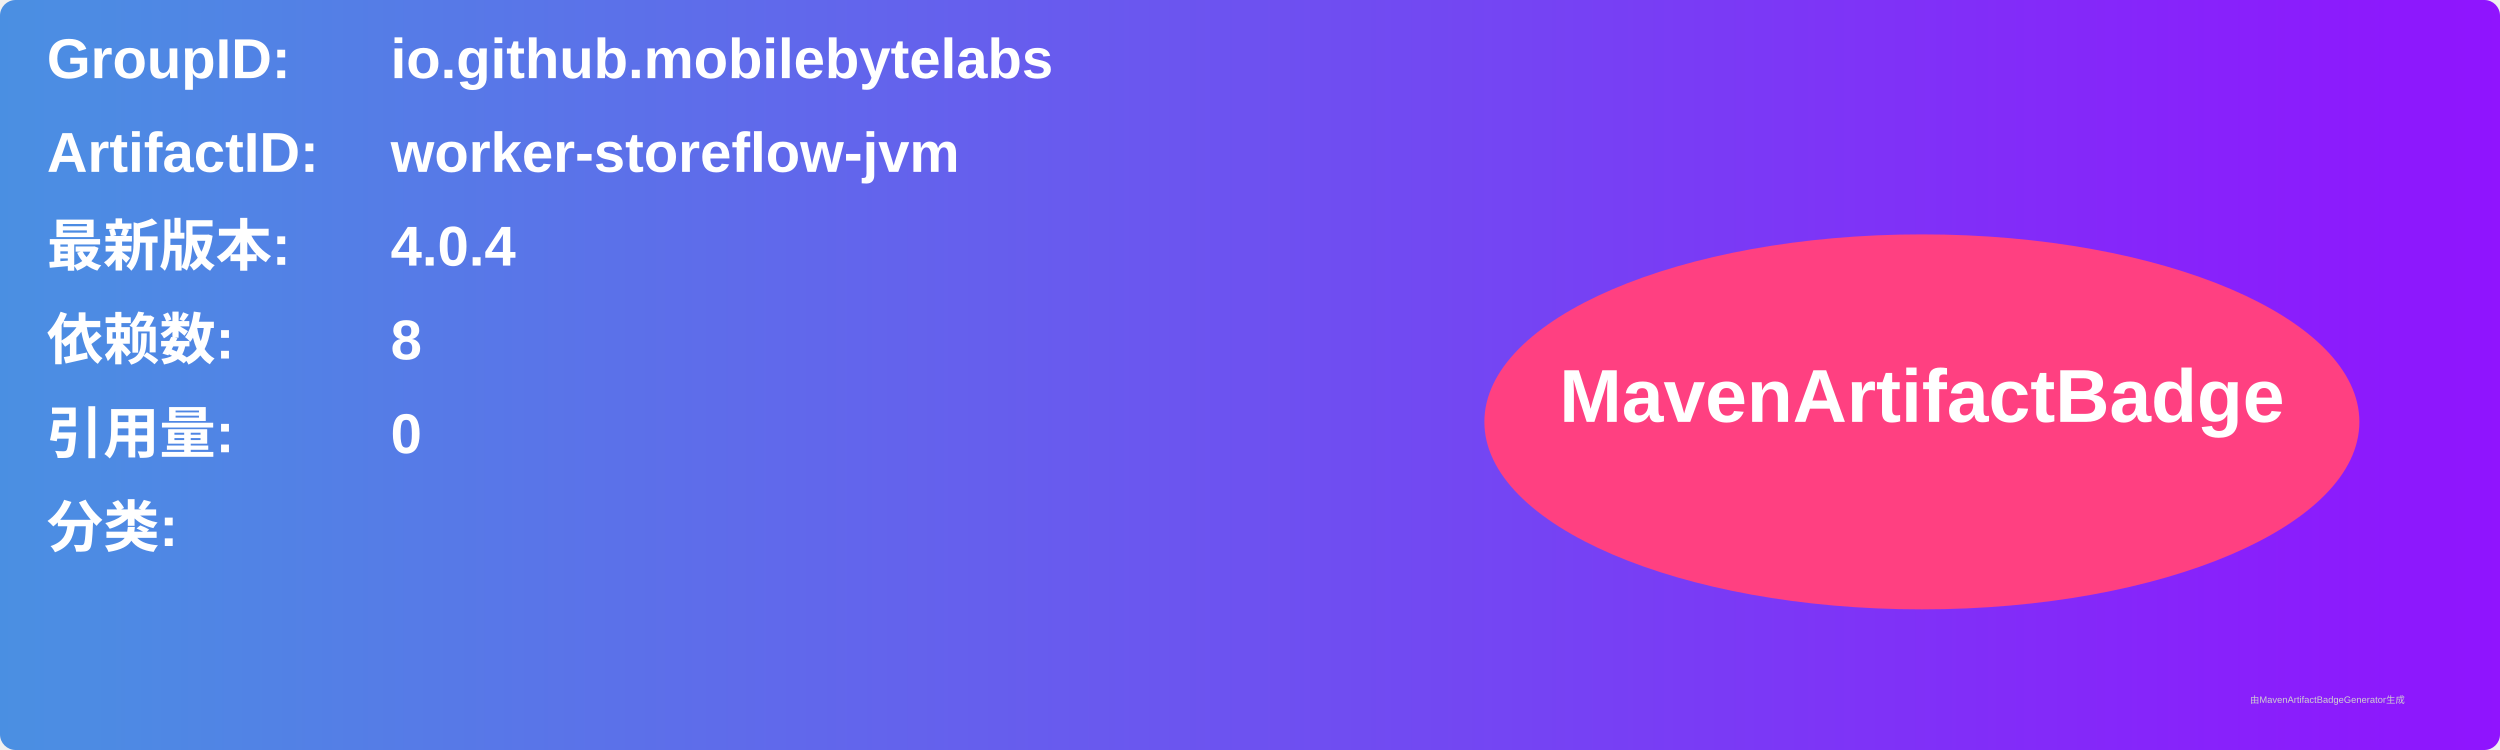
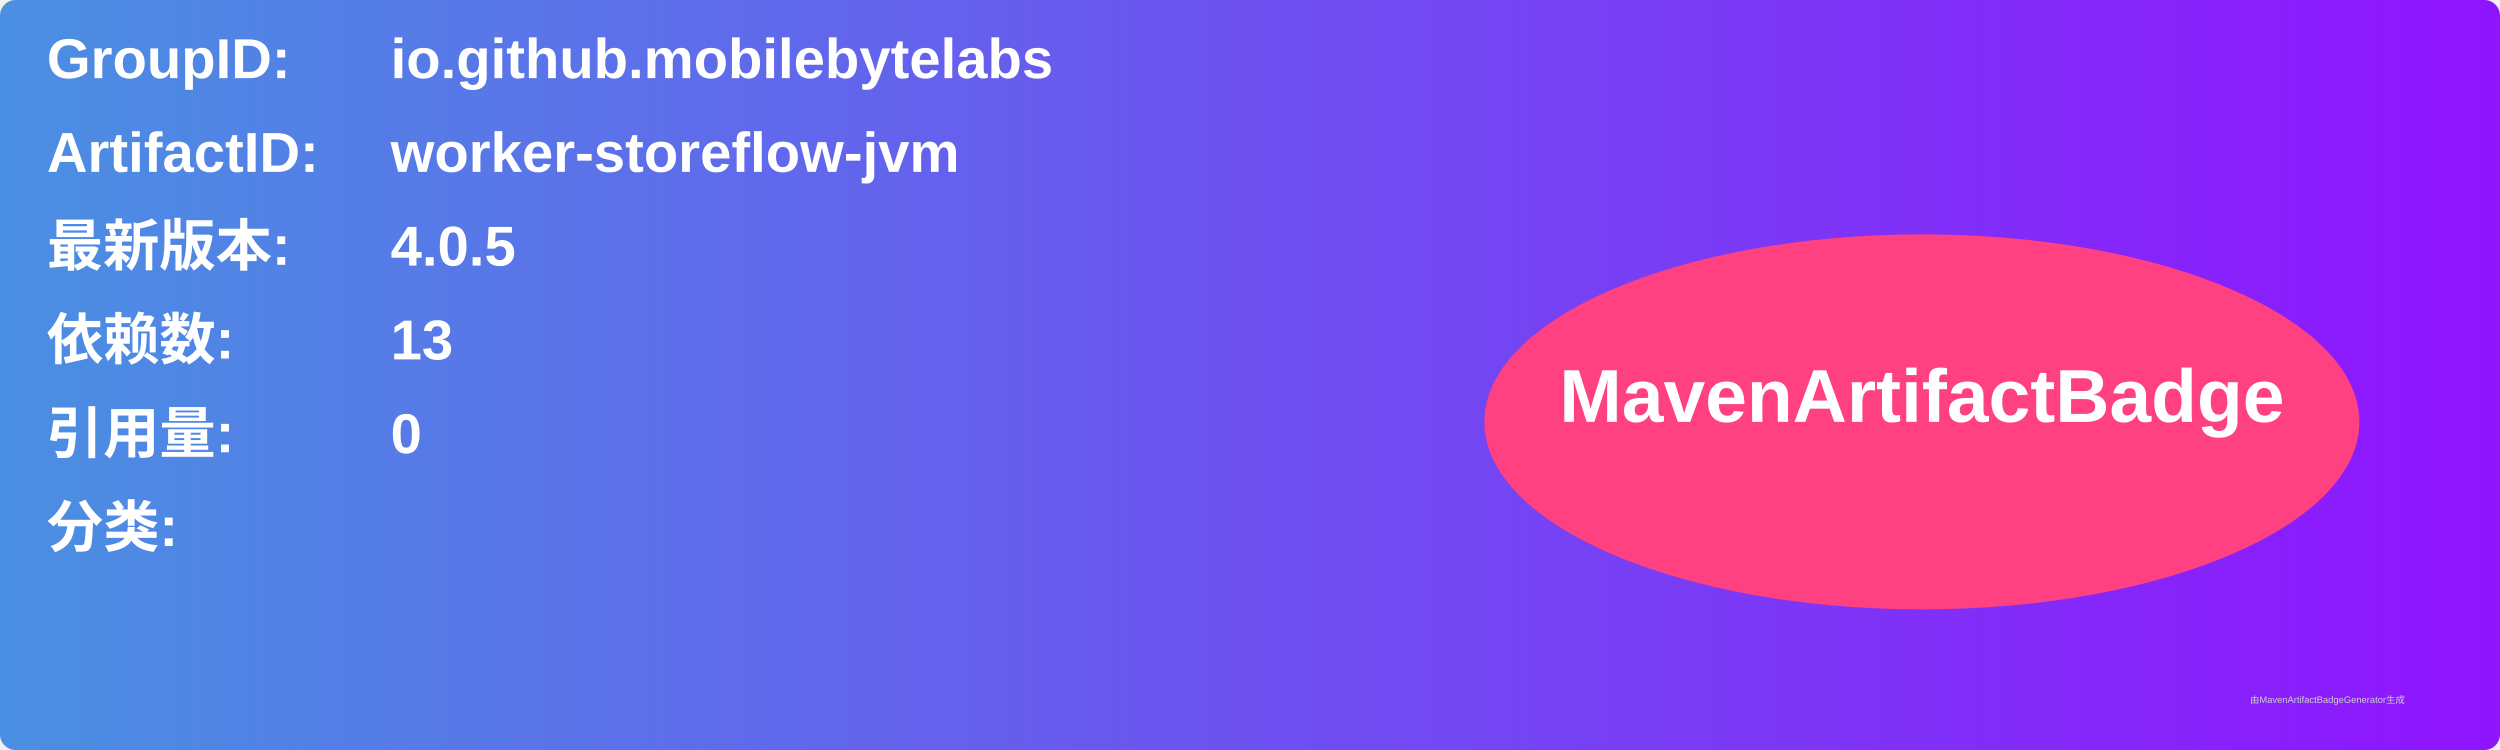
<svg xmlns="http://www.w3.org/2000/svg" width="800" height="240" viewBox="0 0 800 240">
  <linearGradient id="grad" x1="0%" y1="0%" x2="100%" y2="0%">
    <stop offset="0%" stop-color="#4a90e2" />
    <stop offset="100%" stop-color="#9013fe" />
  </linearGradient>
  <rect width="100%" height="100%" rx="5" ry="5" fill="url(#grad)" />
  <g transform="translate(15, 15)">
    <text x="0" y="10" font-family="Arial" font-size="18" fill="white" font-weight="bold" width="260">GroupID:</text>
    <text x="110" y="10" font-family="Arial" font-size="18" fill="white" font-weight="bold" width="460">io.github.mobilebytelabs</text>
    <text x="0" y="40" font-family="Arial" font-size="18" fill="white" font-weight="bold" width="260">ArtifactID:</text>
    <text x="110" y="40" font-family="Arial" font-size="18" fill="white" font-weight="bold" width="460">worker-storeflow-jvm</text>
    <text x="0" y="70" font-family="Arial" font-size="18" fill="white" font-weight="bold">最新版本:</text>
    <text x="110" y="70" font-family="Arial" font-size="18" fill="white" font-weight="bold">
-       <tspan font-weight="bold">4.0.4</tspan>
+       <tspan font-weight="bold">4.0.5</tspan>
    </text>
    <text x="0" y="100" font-family="Arial" font-size="18" fill="white" font-weight="bold">依赖数: </text>
    <text x="110" y="100" font-family="Arial" font-size="18" fill="white">
-       <tspan font-weight="bold">8</tspan>
+       <tspan font-weight="bold">13</tspan>
    </text>
    <text x="0" y="130" font-family="Arial" font-size="18" fill="white" font-weight="bold">引用量: </text>
    <text x="110" y="130" font-family="Arial" font-size="18" fill="white">
      <tspan font-weight="bold">0</tspan>
    </text>
    <text x="0" y="160" font-family="Arial" font-size="18" fill="white" font-weight="bold">分类:</text>
    <text x="10" y="190" font-family="Arial" font-size="10" fill="white">
      <tspan font-weight="bold" />
    </text>
    <ellipse cx="600" cy="120" rx="140" ry="60" fill="#ff4081" />
    <text x="600" y="120" text-anchor="middle" font-family="Arial" font-size="24" fill="white" font-weight="bold">MavenArtifactBadge</text>
  </g>
  <text x="720" y="225" font-family="Arial" font-size="3" fill="#d0d0d0">由MavenArtifactBadgeGenerator生成</text>
</svg>
